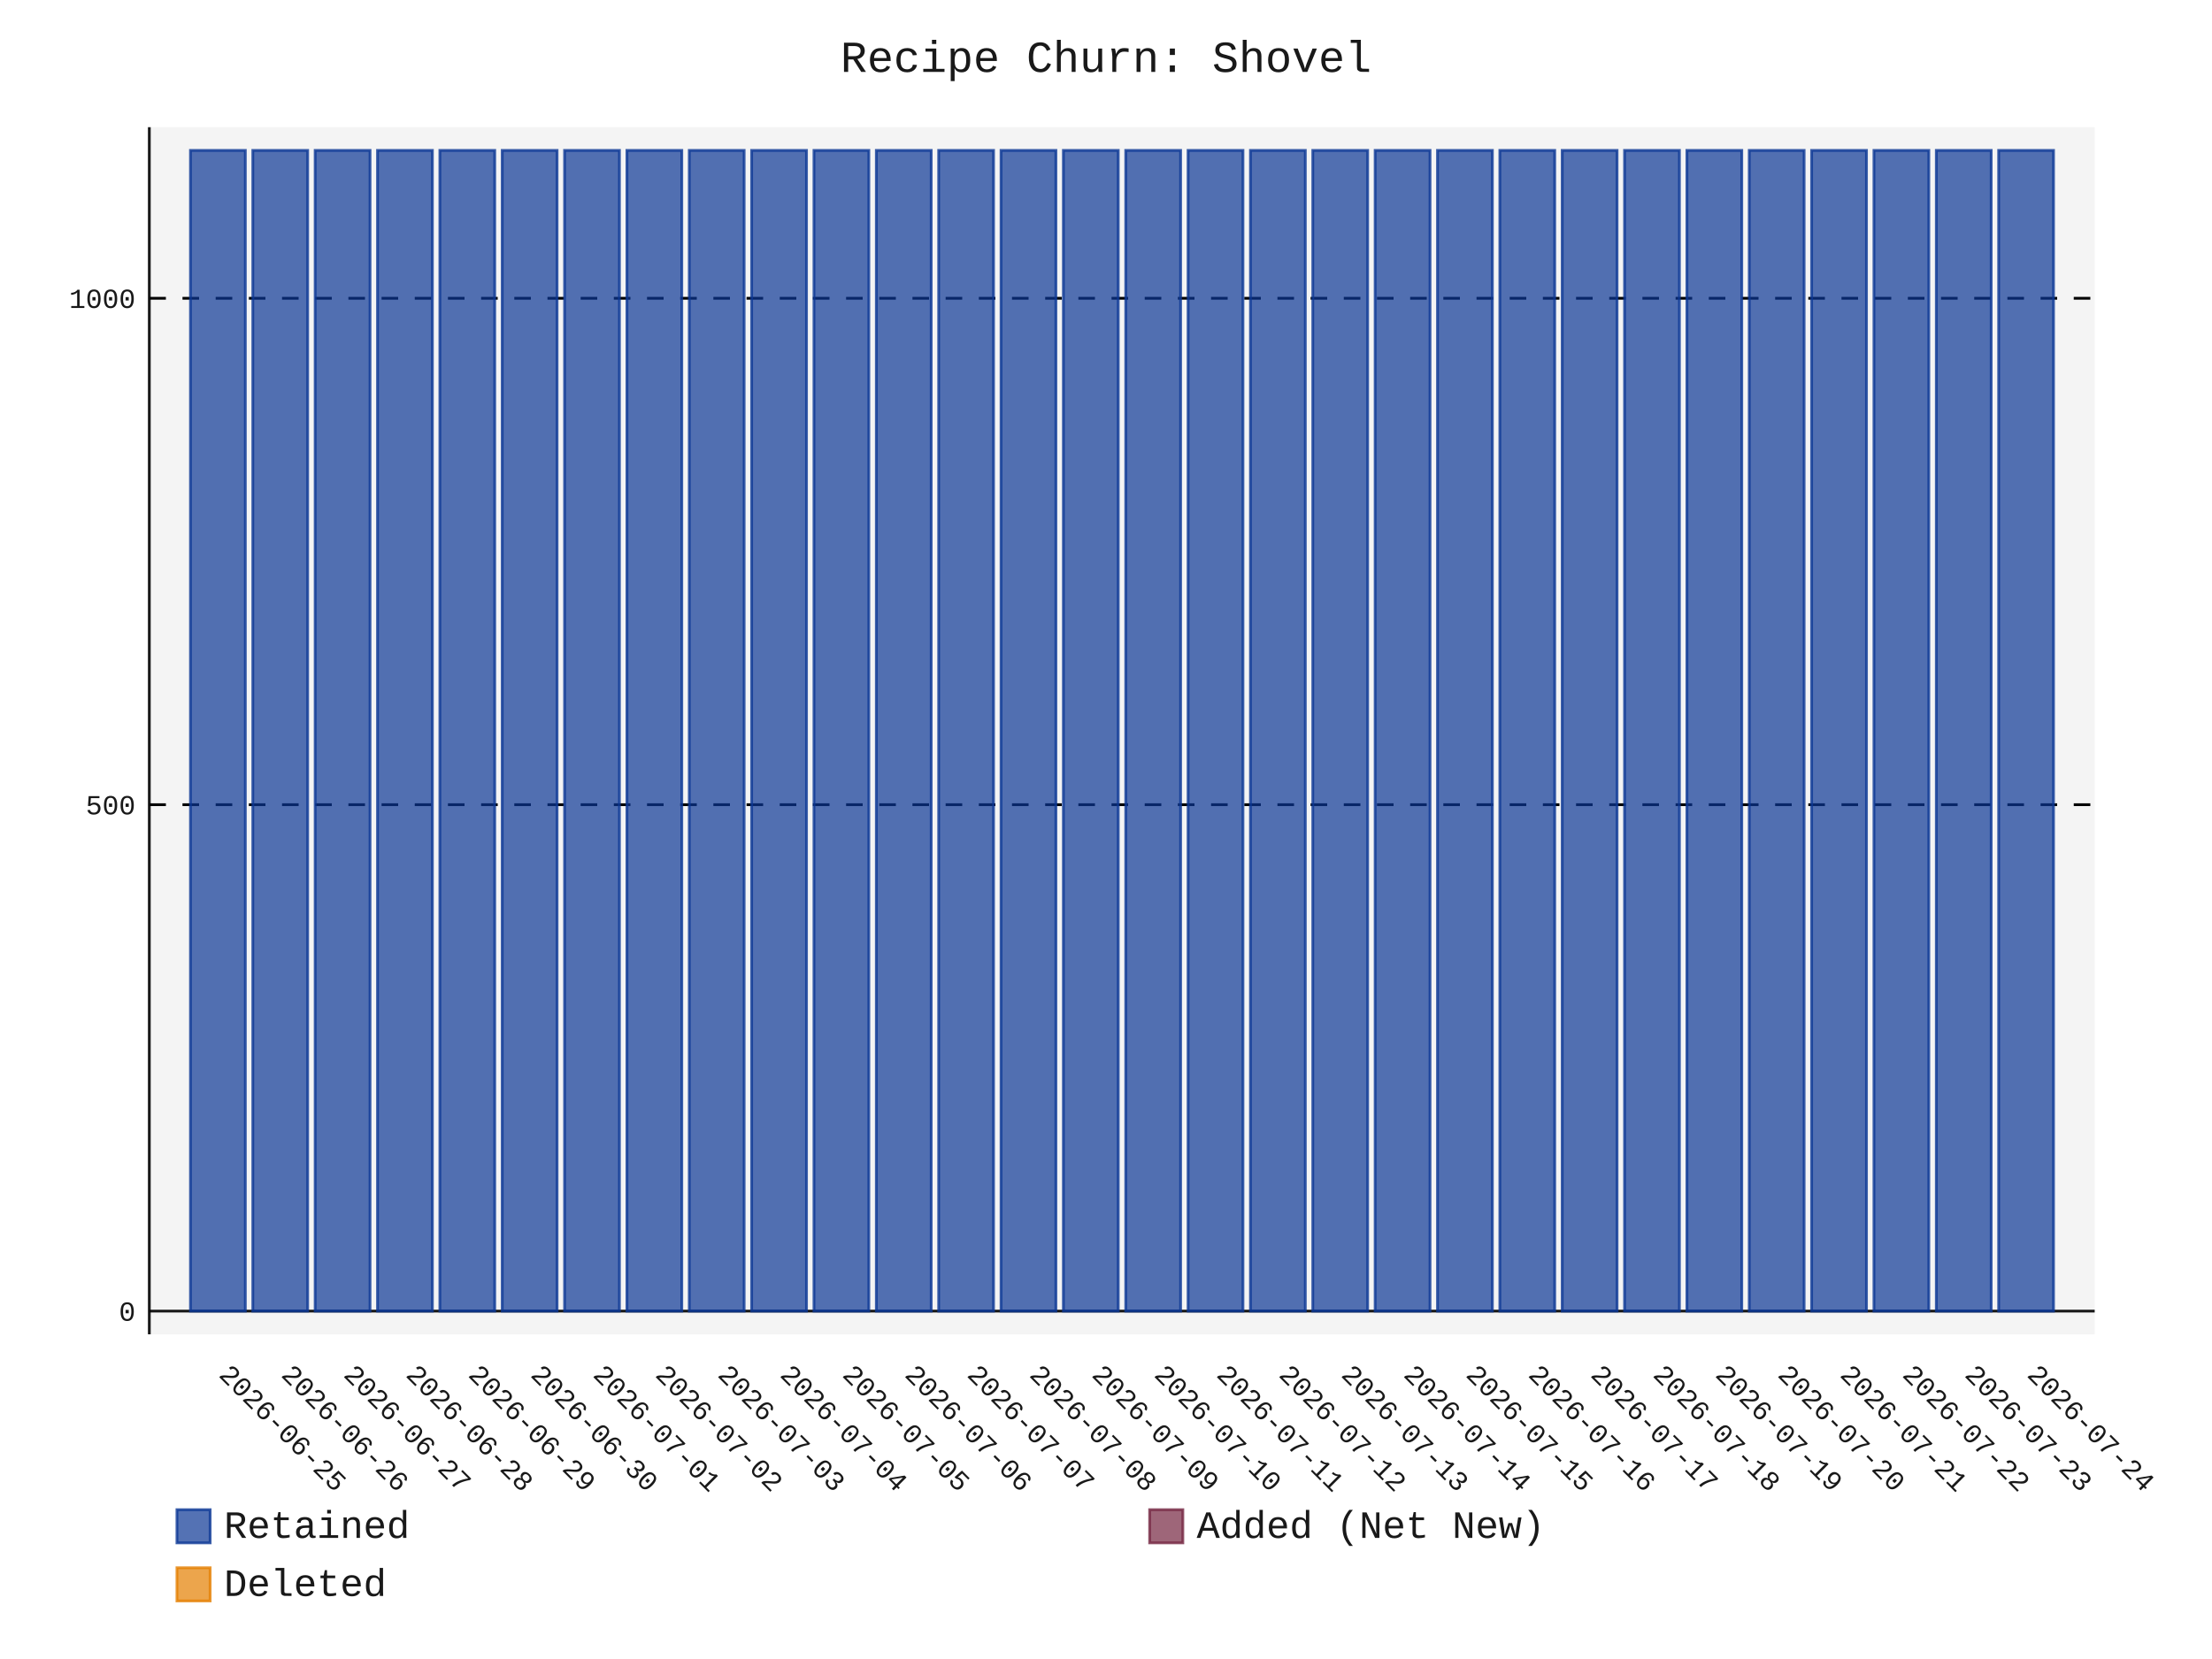
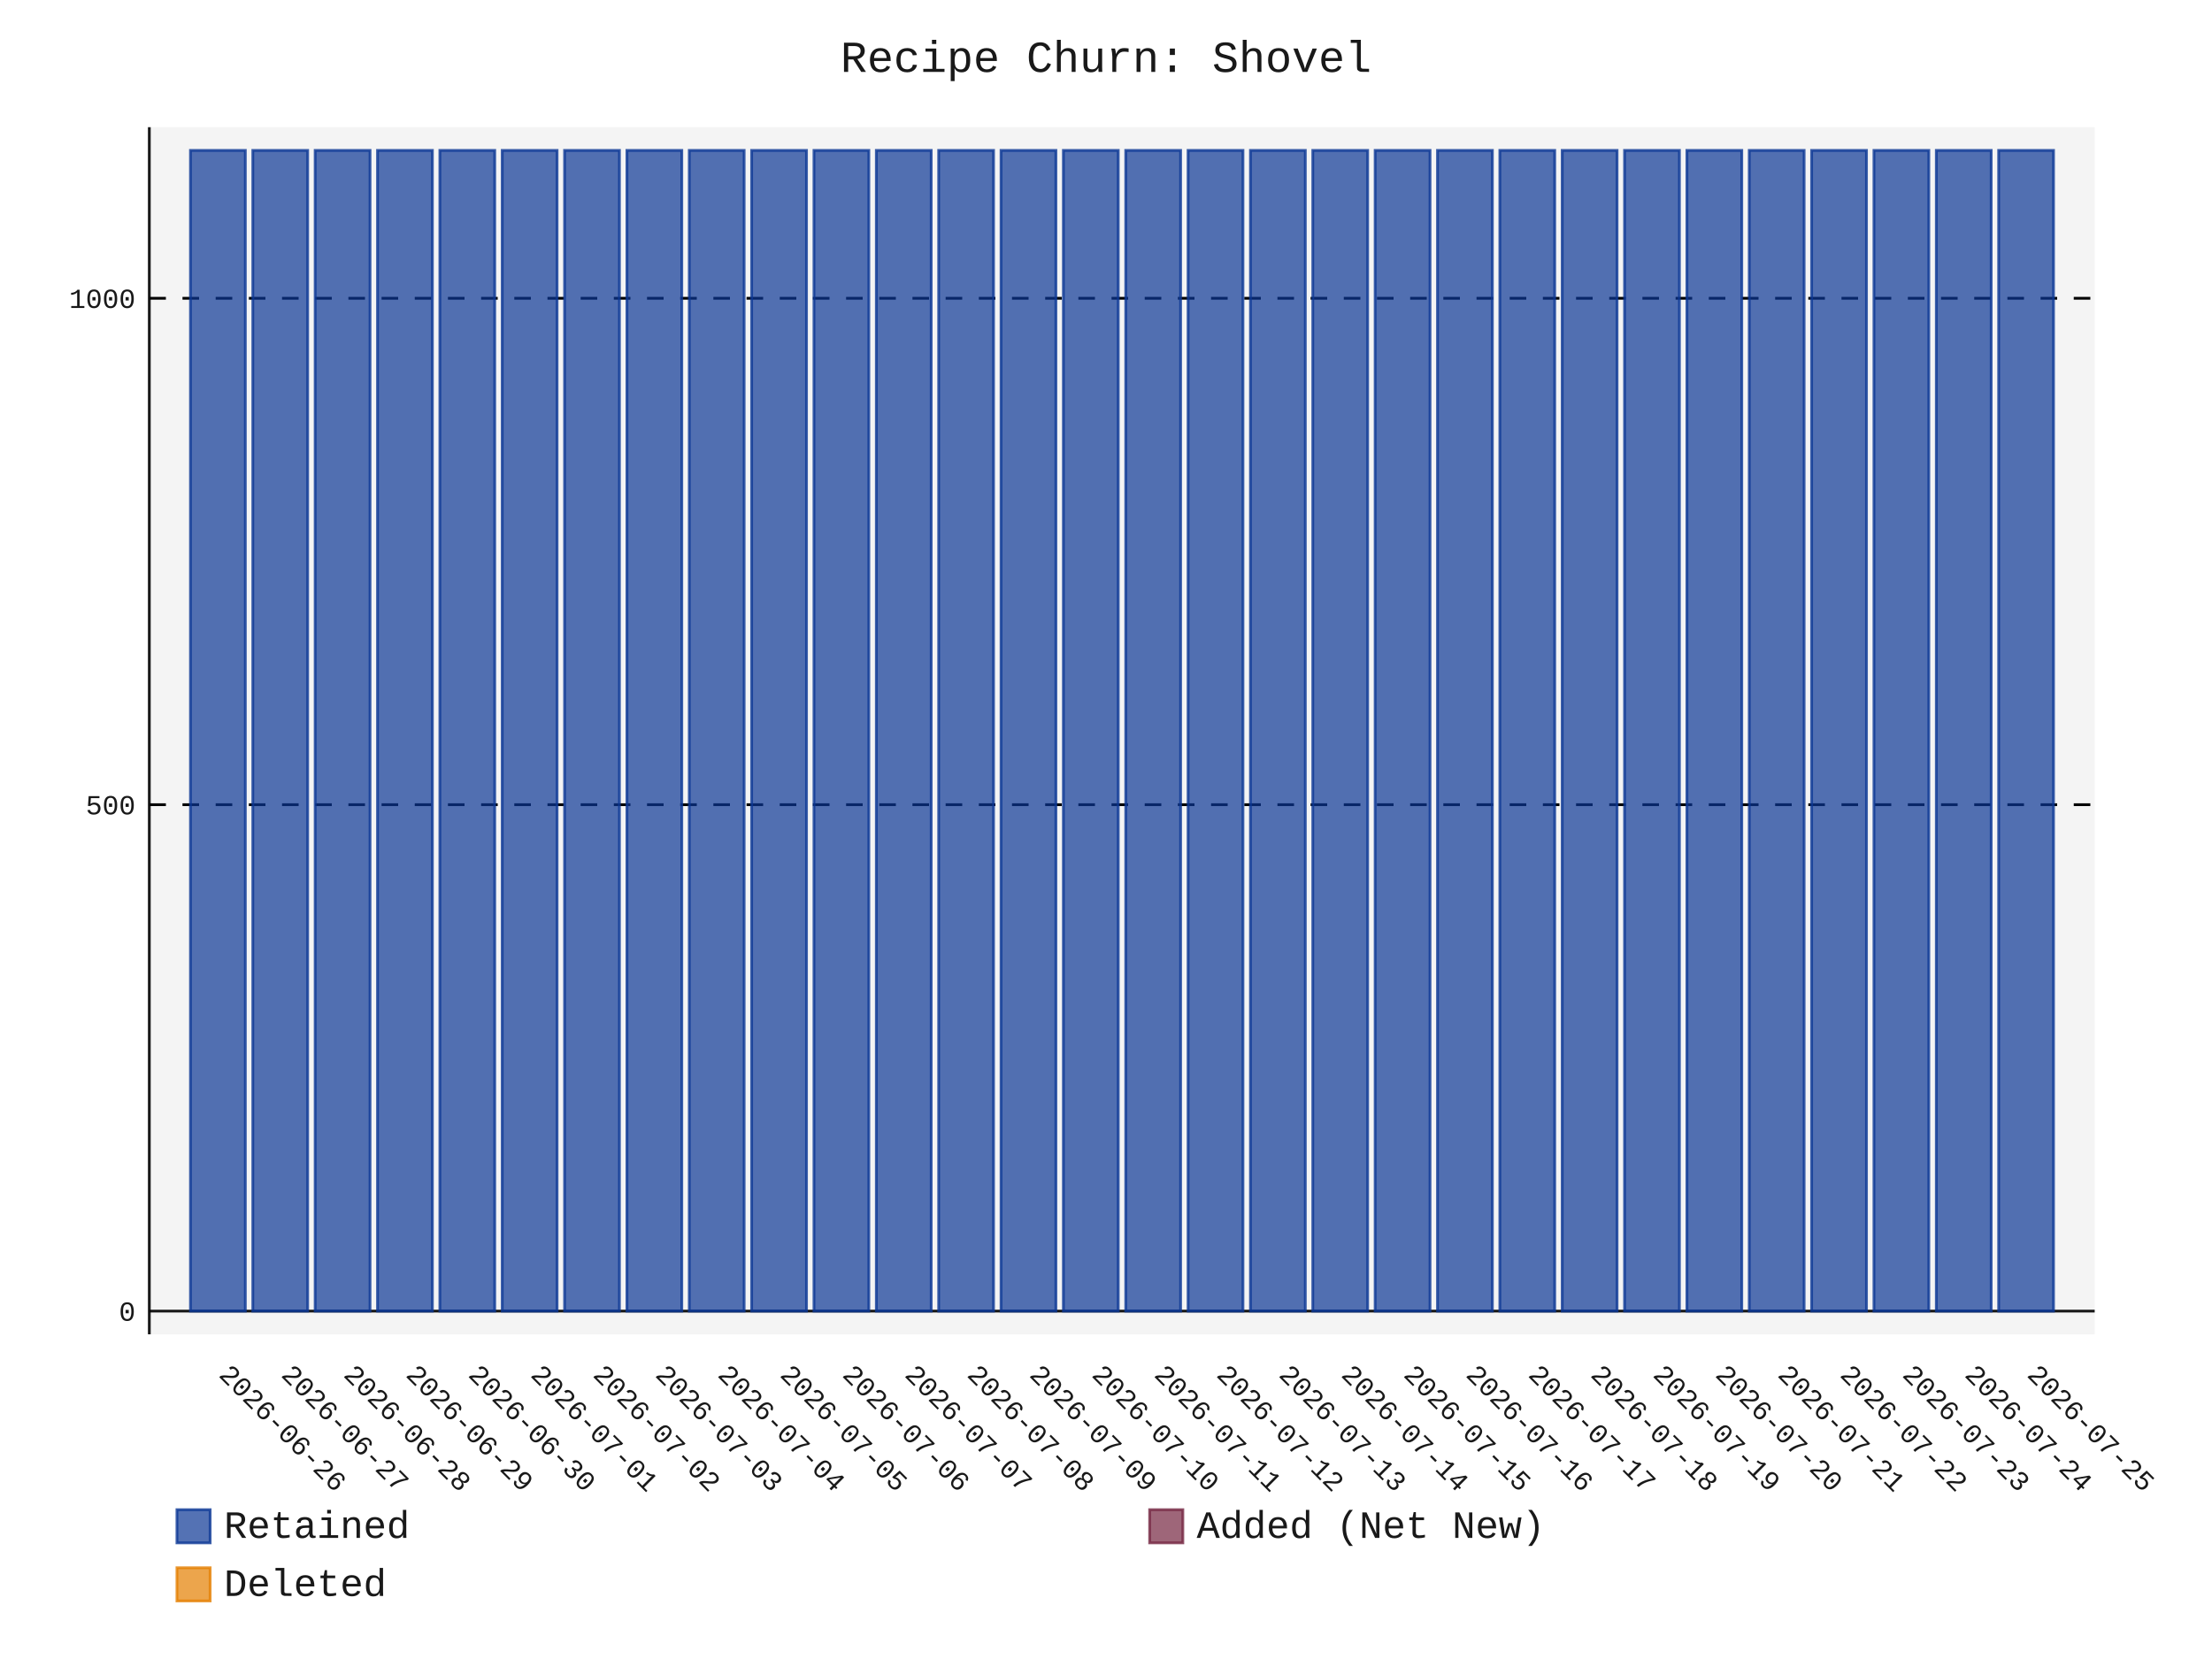
- <svg xmlns="http://www.w3.org/2000/svg" id="chart-a8e18013-7e18-45de-80e4-8b0434818547" class="pygal-chart" viewBox="0 0 800 600">
+ <svg xmlns="http://www.w3.org/2000/svg" id="chart-e5240204-a41f-4705-9540-8afedbac750a" class="pygal-chart" viewBox="0 0 800 600">
  <defs>
-     <style type="text/css">#chart-a8e18013-7e18-45de-80e4-8b0434818547{-webkit-user-select:none;-webkit-font-smoothing:antialiased;font-family:Consolas,"Liberation Mono",Menlo,Courier,monospace}#chart-a8e18013-7e18-45de-80e4-8b0434818547 .title{font-family:Consolas,"Liberation Mono",Menlo,Courier,monospace;font-size:16px}#chart-a8e18013-7e18-45de-80e4-8b0434818547 .legends .legend text{font-family:Consolas,"Liberation Mono",Menlo,Courier,monospace;font-size:14px}#chart-a8e18013-7e18-45de-80e4-8b0434818547 .axis text{font-family:Consolas,"Liberation Mono",Menlo,Courier,monospace;font-size:10px}#chart-a8e18013-7e18-45de-80e4-8b0434818547 .axis text.major{font-family:Consolas,"Liberation Mono",Menlo,Courier,monospace;font-size:10px}#chart-a8e18013-7e18-45de-80e4-8b0434818547 .text-overlay text.value{font-family:Consolas,"Liberation Mono",Menlo,Courier,monospace;font-size:16px}#chart-a8e18013-7e18-45de-80e4-8b0434818547 .text-overlay text.label{font-family:Consolas,"Liberation Mono",Menlo,Courier,monospace;font-size:10px}#chart-a8e18013-7e18-45de-80e4-8b0434818547 .tooltip{font-family:Consolas,"Liberation Mono",Menlo,Courier,monospace;font-size:14px}#chart-a8e18013-7e18-45de-80e4-8b0434818547 text.no_data{font-family:Consolas,"Liberation Mono",Menlo,Courier,monospace;font-size:64px}
- #chart-a8e18013-7e18-45de-80e4-8b0434818547{background-color:transparent}#chart-a8e18013-7e18-45de-80e4-8b0434818547 path,#chart-a8e18013-7e18-45de-80e4-8b0434818547 line,#chart-a8e18013-7e18-45de-80e4-8b0434818547 rect,#chart-a8e18013-7e18-45de-80e4-8b0434818547 circle{-webkit-transition:150ms;-moz-transition:150ms;transition:150ms}#chart-a8e18013-7e18-45de-80e4-8b0434818547 .graph &gt; .background{fill:transparent}#chart-a8e18013-7e18-45de-80e4-8b0434818547 .plot &gt; .background{fill:rgba(240,240,240,0.7)}#chart-a8e18013-7e18-45de-80e4-8b0434818547 .graph{fill:rgba(0,0,0,0.9)}#chart-a8e18013-7e18-45de-80e4-8b0434818547 text.no_data{fill:rgba(0,0,0,0.9)}#chart-a8e18013-7e18-45de-80e4-8b0434818547 .title{fill:rgba(0,0,0,0.9)}#chart-a8e18013-7e18-45de-80e4-8b0434818547 .legends .legend text{fill:rgba(0,0,0,0.9)}#chart-a8e18013-7e18-45de-80e4-8b0434818547 .legends .legend:hover text{fill:rgba(0,0,0,0.9)}#chart-a8e18013-7e18-45de-80e4-8b0434818547 .axis .line{stroke:rgba(0,0,0,0.9)}#chart-a8e18013-7e18-45de-80e4-8b0434818547 .axis .guide.line{stroke:rgba(0,0,0,0.5)}#chart-a8e18013-7e18-45de-80e4-8b0434818547 .axis .major.line{stroke:rgba(0,0,0,0.9)}#chart-a8e18013-7e18-45de-80e4-8b0434818547 .axis text.major{fill:rgba(0,0,0,0.9)}#chart-a8e18013-7e18-45de-80e4-8b0434818547 .axis.y .guides:hover .guide.line,#chart-a8e18013-7e18-45de-80e4-8b0434818547 .line-graph .axis.x .guides:hover .guide.line,#chart-a8e18013-7e18-45de-80e4-8b0434818547 .stackedline-graph .axis.x .guides:hover .guide.line,#chart-a8e18013-7e18-45de-80e4-8b0434818547 .xy-graph .axis.x .guides:hover .guide.line{stroke:rgba(0,0,0,0.9)}#chart-a8e18013-7e18-45de-80e4-8b0434818547 .axis .guides:hover text{fill:rgba(0,0,0,0.9)}#chart-a8e18013-7e18-45de-80e4-8b0434818547 .reactive{fill-opacity:.7;stroke-opacity:.8;stroke-width:1}#chart-a8e18013-7e18-45de-80e4-8b0434818547 .ci{stroke:rgba(0,0,0,0.9)}#chart-a8e18013-7e18-45de-80e4-8b0434818547 .reactive.active,#chart-a8e18013-7e18-45de-80e4-8b0434818547 .active .reactive{fill-opacity:.8;stroke-opacity:.9;stroke-width:4}#chart-a8e18013-7e18-45de-80e4-8b0434818547 .ci .reactive.active{stroke-width:1.5}#chart-a8e18013-7e18-45de-80e4-8b0434818547 .series text{fill:rgba(0,0,0,0.9)}#chart-a8e18013-7e18-45de-80e4-8b0434818547 .tooltip rect{fill:rgba(240,240,240,0.7);stroke:rgba(0,0,0,0.9);-webkit-transition:opacity 150ms;-moz-transition:opacity 150ms;transition:opacity 150ms}#chart-a8e18013-7e18-45de-80e4-8b0434818547 .tooltip .label{fill:rgba(0,0,0,0.9)}#chart-a8e18013-7e18-45de-80e4-8b0434818547 .tooltip .label{fill:rgba(0,0,0,0.9)}#chart-a8e18013-7e18-45de-80e4-8b0434818547 .tooltip .legend{font-size:.8em;fill:rgba(0,0,0,0.5)}#chart-a8e18013-7e18-45de-80e4-8b0434818547 .tooltip .x_label{font-size:.6em;fill:rgba(0,0,0,0.9)}#chart-a8e18013-7e18-45de-80e4-8b0434818547 .tooltip .xlink{font-size:.5em;text-decoration:underline}#chart-a8e18013-7e18-45de-80e4-8b0434818547 .tooltip .value{font-size:1.5em}#chart-a8e18013-7e18-45de-80e4-8b0434818547 .bound{font-size:.5em}#chart-a8e18013-7e18-45de-80e4-8b0434818547 .max-value{font-size:.75em;fill:rgba(0,0,0,0.5)}#chart-a8e18013-7e18-45de-80e4-8b0434818547 .map-element{fill:rgba(240,240,240,0.7);stroke:rgba(0,0,0,0.5) !important}#chart-a8e18013-7e18-45de-80e4-8b0434818547 .map-element .reactive{fill-opacity:inherit;stroke-opacity:inherit}#chart-a8e18013-7e18-45de-80e4-8b0434818547 .color-0,#chart-a8e18013-7e18-45de-80e4-8b0434818547 .color-0 a:visited{stroke:rgb(12,55,149);fill:rgb(12,55,149)}#chart-a8e18013-7e18-45de-80e4-8b0434818547 .color-1,#chart-a8e18013-7e18-45de-80e4-8b0434818547 .color-1 a:visited{stroke:rgb(117,38,65);fill:rgb(117,38,65)}#chart-a8e18013-7e18-45de-80e4-8b0434818547 .color-2,#chart-a8e18013-7e18-45de-80e4-8b0434818547 .color-2 a:visited{stroke:rgb(228,127,0);fill:rgb(228,127,0)}#chart-a8e18013-7e18-45de-80e4-8b0434818547 .text-overlay .color-0 text{fill:black}#chart-a8e18013-7e18-45de-80e4-8b0434818547 .text-overlay .color-1 text{fill:black}#chart-a8e18013-7e18-45de-80e4-8b0434818547 .text-overlay .color-2 text{fill:black}
- #chart-a8e18013-7e18-45de-80e4-8b0434818547 text.no_data{text-anchor:middle}#chart-a8e18013-7e18-45de-80e4-8b0434818547 .guide.line{fill:none}#chart-a8e18013-7e18-45de-80e4-8b0434818547 .centered{text-anchor:middle}#chart-a8e18013-7e18-45de-80e4-8b0434818547 .title{text-anchor:middle}#chart-a8e18013-7e18-45de-80e4-8b0434818547 .legends .legend text{fill-opacity:1}#chart-a8e18013-7e18-45de-80e4-8b0434818547 .axis.x text{text-anchor:middle}#chart-a8e18013-7e18-45de-80e4-8b0434818547 .axis.x:not(.web) text[transform]{text-anchor:start}#chart-a8e18013-7e18-45de-80e4-8b0434818547 .axis.x:not(.web) text[transform].backwards{text-anchor:end}#chart-a8e18013-7e18-45de-80e4-8b0434818547 .axis.y text{text-anchor:end}#chart-a8e18013-7e18-45de-80e4-8b0434818547 .axis.y text[transform].backwards{text-anchor:start}#chart-a8e18013-7e18-45de-80e4-8b0434818547 .axis.y2 text{text-anchor:start}#chart-a8e18013-7e18-45de-80e4-8b0434818547 .axis.y2 text[transform].backwards{text-anchor:end}#chart-a8e18013-7e18-45de-80e4-8b0434818547 .axis .guide.line{stroke-dasharray:4,4;stroke:black}#chart-a8e18013-7e18-45de-80e4-8b0434818547 .axis .major.guide.line{stroke-dasharray:6,6;stroke:black}#chart-a8e18013-7e18-45de-80e4-8b0434818547 .horizontal .axis.y .guide.line,#chart-a8e18013-7e18-45de-80e4-8b0434818547 .horizontal .axis.y2 .guide.line,#chart-a8e18013-7e18-45de-80e4-8b0434818547 .vertical .axis.x .guide.line{opacity:0}#chart-a8e18013-7e18-45de-80e4-8b0434818547 .horizontal .axis.always_show .guide.line,#chart-a8e18013-7e18-45de-80e4-8b0434818547 .vertical .axis.always_show .guide.line{opacity:1 !important}#chart-a8e18013-7e18-45de-80e4-8b0434818547 .axis.y .guides:hover .guide.line,#chart-a8e18013-7e18-45de-80e4-8b0434818547 .axis.y2 .guides:hover .guide.line,#chart-a8e18013-7e18-45de-80e4-8b0434818547 .axis.x .guides:hover .guide.line{opacity:1}#chart-a8e18013-7e18-45de-80e4-8b0434818547 .axis .guides:hover text{opacity:1}#chart-a8e18013-7e18-45de-80e4-8b0434818547 .nofill{fill:none}#chart-a8e18013-7e18-45de-80e4-8b0434818547 .subtle-fill{fill-opacity:.2}#chart-a8e18013-7e18-45de-80e4-8b0434818547 .dot{stroke-width:1px;fill-opacity:1;stroke-opacity:1}#chart-a8e18013-7e18-45de-80e4-8b0434818547 .dot.active{stroke-width:5px}#chart-a8e18013-7e18-45de-80e4-8b0434818547 .dot.negative{fill:transparent}#chart-a8e18013-7e18-45de-80e4-8b0434818547 text,#chart-a8e18013-7e18-45de-80e4-8b0434818547 tspan{stroke:none !important}#chart-a8e18013-7e18-45de-80e4-8b0434818547 .series text.active{opacity:1}#chart-a8e18013-7e18-45de-80e4-8b0434818547 .tooltip rect{fill-opacity:.95;stroke-width:.5}#chart-a8e18013-7e18-45de-80e4-8b0434818547 .tooltip text{fill-opacity:1}#chart-a8e18013-7e18-45de-80e4-8b0434818547 .showable{visibility:hidden}#chart-a8e18013-7e18-45de-80e4-8b0434818547 .showable.shown{visibility:visible}#chart-a8e18013-7e18-45de-80e4-8b0434818547 .gauge-background{fill:rgba(229,229,229,1);stroke:none}#chart-a8e18013-7e18-45de-80e4-8b0434818547 .bg-lines{stroke:transparent;stroke-width:2px}</style>
+     <style type="text/css">#chart-e5240204-a41f-4705-9540-8afedbac750a{-webkit-user-select:none;-webkit-font-smoothing:antialiased;font-family:Consolas,"Liberation Mono",Menlo,Courier,monospace}#chart-e5240204-a41f-4705-9540-8afedbac750a .title{font-family:Consolas,"Liberation Mono",Menlo,Courier,monospace;font-size:16px}#chart-e5240204-a41f-4705-9540-8afedbac750a .legends .legend text{font-family:Consolas,"Liberation Mono",Menlo,Courier,monospace;font-size:14px}#chart-e5240204-a41f-4705-9540-8afedbac750a .axis text{font-family:Consolas,"Liberation Mono",Menlo,Courier,monospace;font-size:10px}#chart-e5240204-a41f-4705-9540-8afedbac750a .axis text.major{font-family:Consolas,"Liberation Mono",Menlo,Courier,monospace;font-size:10px}#chart-e5240204-a41f-4705-9540-8afedbac750a .text-overlay text.value{font-family:Consolas,"Liberation Mono",Menlo,Courier,monospace;font-size:16px}#chart-e5240204-a41f-4705-9540-8afedbac750a .text-overlay text.label{font-family:Consolas,"Liberation Mono",Menlo,Courier,monospace;font-size:10px}#chart-e5240204-a41f-4705-9540-8afedbac750a .tooltip{font-family:Consolas,"Liberation Mono",Menlo,Courier,monospace;font-size:14px}#chart-e5240204-a41f-4705-9540-8afedbac750a text.no_data{font-family:Consolas,"Liberation Mono",Menlo,Courier,monospace;font-size:64px}
+ #chart-e5240204-a41f-4705-9540-8afedbac750a{background-color:transparent}#chart-e5240204-a41f-4705-9540-8afedbac750a path,#chart-e5240204-a41f-4705-9540-8afedbac750a line,#chart-e5240204-a41f-4705-9540-8afedbac750a rect,#chart-e5240204-a41f-4705-9540-8afedbac750a circle{-webkit-transition:150ms;-moz-transition:150ms;transition:150ms}#chart-e5240204-a41f-4705-9540-8afedbac750a .graph &gt; .background{fill:transparent}#chart-e5240204-a41f-4705-9540-8afedbac750a .plot &gt; .background{fill:rgba(240,240,240,0.7)}#chart-e5240204-a41f-4705-9540-8afedbac750a .graph{fill:rgba(0,0,0,0.9)}#chart-e5240204-a41f-4705-9540-8afedbac750a text.no_data{fill:rgba(0,0,0,0.9)}#chart-e5240204-a41f-4705-9540-8afedbac750a .title{fill:rgba(0,0,0,0.9)}#chart-e5240204-a41f-4705-9540-8afedbac750a .legends .legend text{fill:rgba(0,0,0,0.9)}#chart-e5240204-a41f-4705-9540-8afedbac750a .legends .legend:hover text{fill:rgba(0,0,0,0.9)}#chart-e5240204-a41f-4705-9540-8afedbac750a .axis .line{stroke:rgba(0,0,0,0.9)}#chart-e5240204-a41f-4705-9540-8afedbac750a .axis .guide.line{stroke:rgba(0,0,0,0.5)}#chart-e5240204-a41f-4705-9540-8afedbac750a .axis .major.line{stroke:rgba(0,0,0,0.9)}#chart-e5240204-a41f-4705-9540-8afedbac750a .axis text.major{fill:rgba(0,0,0,0.9)}#chart-e5240204-a41f-4705-9540-8afedbac750a .axis.y .guides:hover .guide.line,#chart-e5240204-a41f-4705-9540-8afedbac750a .line-graph .axis.x .guides:hover .guide.line,#chart-e5240204-a41f-4705-9540-8afedbac750a .stackedline-graph .axis.x .guides:hover .guide.line,#chart-e5240204-a41f-4705-9540-8afedbac750a .xy-graph .axis.x .guides:hover .guide.line{stroke:rgba(0,0,0,0.9)}#chart-e5240204-a41f-4705-9540-8afedbac750a .axis .guides:hover text{fill:rgba(0,0,0,0.9)}#chart-e5240204-a41f-4705-9540-8afedbac750a .reactive{fill-opacity:.7;stroke-opacity:.8;stroke-width:1}#chart-e5240204-a41f-4705-9540-8afedbac750a .ci{stroke:rgba(0,0,0,0.9)}#chart-e5240204-a41f-4705-9540-8afedbac750a .reactive.active,#chart-e5240204-a41f-4705-9540-8afedbac750a .active .reactive{fill-opacity:.8;stroke-opacity:.9;stroke-width:4}#chart-e5240204-a41f-4705-9540-8afedbac750a .ci .reactive.active{stroke-width:1.5}#chart-e5240204-a41f-4705-9540-8afedbac750a .series text{fill:rgba(0,0,0,0.9)}#chart-e5240204-a41f-4705-9540-8afedbac750a .tooltip rect{fill:rgba(240,240,240,0.7);stroke:rgba(0,0,0,0.9);-webkit-transition:opacity 150ms;-moz-transition:opacity 150ms;transition:opacity 150ms}#chart-e5240204-a41f-4705-9540-8afedbac750a .tooltip .label{fill:rgba(0,0,0,0.9)}#chart-e5240204-a41f-4705-9540-8afedbac750a .tooltip .label{fill:rgba(0,0,0,0.9)}#chart-e5240204-a41f-4705-9540-8afedbac750a .tooltip .legend{font-size:.8em;fill:rgba(0,0,0,0.5)}#chart-e5240204-a41f-4705-9540-8afedbac750a .tooltip .x_label{font-size:.6em;fill:rgba(0,0,0,0.9)}#chart-e5240204-a41f-4705-9540-8afedbac750a .tooltip .xlink{font-size:.5em;text-decoration:underline}#chart-e5240204-a41f-4705-9540-8afedbac750a .tooltip .value{font-size:1.5em}#chart-e5240204-a41f-4705-9540-8afedbac750a .bound{font-size:.5em}#chart-e5240204-a41f-4705-9540-8afedbac750a .max-value{font-size:.75em;fill:rgba(0,0,0,0.5)}#chart-e5240204-a41f-4705-9540-8afedbac750a .map-element{fill:rgba(240,240,240,0.7);stroke:rgba(0,0,0,0.5) !important}#chart-e5240204-a41f-4705-9540-8afedbac750a .map-element .reactive{fill-opacity:inherit;stroke-opacity:inherit}#chart-e5240204-a41f-4705-9540-8afedbac750a .color-0,#chart-e5240204-a41f-4705-9540-8afedbac750a .color-0 a:visited{stroke:rgb(12,55,149);fill:rgb(12,55,149)}#chart-e5240204-a41f-4705-9540-8afedbac750a .color-1,#chart-e5240204-a41f-4705-9540-8afedbac750a .color-1 a:visited{stroke:rgb(117,38,65);fill:rgb(117,38,65)}#chart-e5240204-a41f-4705-9540-8afedbac750a .color-2,#chart-e5240204-a41f-4705-9540-8afedbac750a .color-2 a:visited{stroke:rgb(228,127,0);fill:rgb(228,127,0)}#chart-e5240204-a41f-4705-9540-8afedbac750a .text-overlay .color-0 text{fill:black}#chart-e5240204-a41f-4705-9540-8afedbac750a .text-overlay .color-1 text{fill:black}#chart-e5240204-a41f-4705-9540-8afedbac750a .text-overlay .color-2 text{fill:black}
+ #chart-e5240204-a41f-4705-9540-8afedbac750a text.no_data{text-anchor:middle}#chart-e5240204-a41f-4705-9540-8afedbac750a .guide.line{fill:none}#chart-e5240204-a41f-4705-9540-8afedbac750a .centered{text-anchor:middle}#chart-e5240204-a41f-4705-9540-8afedbac750a .title{text-anchor:middle}#chart-e5240204-a41f-4705-9540-8afedbac750a .legends .legend text{fill-opacity:1}#chart-e5240204-a41f-4705-9540-8afedbac750a .axis.x text{text-anchor:middle}#chart-e5240204-a41f-4705-9540-8afedbac750a .axis.x:not(.web) text[transform]{text-anchor:start}#chart-e5240204-a41f-4705-9540-8afedbac750a .axis.x:not(.web) text[transform].backwards{text-anchor:end}#chart-e5240204-a41f-4705-9540-8afedbac750a .axis.y text{text-anchor:end}#chart-e5240204-a41f-4705-9540-8afedbac750a .axis.y text[transform].backwards{text-anchor:start}#chart-e5240204-a41f-4705-9540-8afedbac750a .axis.y2 text{text-anchor:start}#chart-e5240204-a41f-4705-9540-8afedbac750a .axis.y2 text[transform].backwards{text-anchor:end}#chart-e5240204-a41f-4705-9540-8afedbac750a .axis .guide.line{stroke-dasharray:4,4;stroke:black}#chart-e5240204-a41f-4705-9540-8afedbac750a .axis .major.guide.line{stroke-dasharray:6,6;stroke:black}#chart-e5240204-a41f-4705-9540-8afedbac750a .horizontal .axis.y .guide.line,#chart-e5240204-a41f-4705-9540-8afedbac750a .horizontal .axis.y2 .guide.line,#chart-e5240204-a41f-4705-9540-8afedbac750a .vertical .axis.x .guide.line{opacity:0}#chart-e5240204-a41f-4705-9540-8afedbac750a .horizontal .axis.always_show .guide.line,#chart-e5240204-a41f-4705-9540-8afedbac750a .vertical .axis.always_show .guide.line{opacity:1 !important}#chart-e5240204-a41f-4705-9540-8afedbac750a .axis.y .guides:hover .guide.line,#chart-e5240204-a41f-4705-9540-8afedbac750a .axis.y2 .guides:hover .guide.line,#chart-e5240204-a41f-4705-9540-8afedbac750a .axis.x .guides:hover .guide.line{opacity:1}#chart-e5240204-a41f-4705-9540-8afedbac750a .axis .guides:hover text{opacity:1}#chart-e5240204-a41f-4705-9540-8afedbac750a .nofill{fill:none}#chart-e5240204-a41f-4705-9540-8afedbac750a .subtle-fill{fill-opacity:.2}#chart-e5240204-a41f-4705-9540-8afedbac750a .dot{stroke-width:1px;fill-opacity:1;stroke-opacity:1}#chart-e5240204-a41f-4705-9540-8afedbac750a .dot.active{stroke-width:5px}#chart-e5240204-a41f-4705-9540-8afedbac750a .dot.negative{fill:transparent}#chart-e5240204-a41f-4705-9540-8afedbac750a text,#chart-e5240204-a41f-4705-9540-8afedbac750a tspan{stroke:none !important}#chart-e5240204-a41f-4705-9540-8afedbac750a .series text.active{opacity:1}#chart-e5240204-a41f-4705-9540-8afedbac750a .tooltip rect{fill-opacity:.95;stroke-width:.5}#chart-e5240204-a41f-4705-9540-8afedbac750a .tooltip text{fill-opacity:1}#chart-e5240204-a41f-4705-9540-8afedbac750a .showable{visibility:hidden}#chart-e5240204-a41f-4705-9540-8afedbac750a .showable.shown{visibility:visible}#chart-e5240204-a41f-4705-9540-8afedbac750a .gauge-background{fill:rgba(229,229,229,1);stroke:none}#chart-e5240204-a41f-4705-9540-8afedbac750a .bg-lines{stroke:transparent;stroke-width:2px}</style>
  </defs>
  <g class="graph stackedbar-graph vertical">
    <rect x="0" y="0" width="800" height="600" class="background" />
    <g transform="translate(54, 46)" class="plot">
      <rect x="0" y="0" width="703.574" height="436.574" class="background" />
      <g class="axis y always_show">
        <g class="guides">
          <path d="M0 428.178 h703.574" class="axis major line" />
          <text x="-5" y="431.678" class="major">0</text>
        </g>
        <g class="guides">
          <path d="M0 245.027 h703.574" class="major guide line" />
          <text x="-5" y="248.527" class="major">500</text>
        </g>
        <g class="guides">
          <path d="M0 61.876 h703.574" class="major guide line" />
          <text x="-5" y="65.376" class="major">1000</text>
        </g>
      </g>
      <g class="axis x">
        <path d="M0 0 v436.574" class="line" />
        <g class="guides">
          <path d="M24.805 0 v436.574" class="guide line" />
-           <text x="24.805" y="451.574" class="" transform="rotate(45 24.80548 451.5736)">2026-06-25</text>
+           <text x="24.805" y="451.574" class="" transform="rotate(45 24.80548 451.5736)">2026-06-26</text>
        </g>
        <g class="guides">
          <path d="M47.356 0 v436.574" class="guide line" />
-           <text x="47.356" y="451.574" class="" transform="rotate(45 47.35592 451.5736)">2026-06-26</text>
+           <text x="47.356" y="451.574" class="" transform="rotate(45 47.35592 451.5736)">2026-06-27</text>
        </g>
        <g class="guides">
          <path d="M69.906 0 v436.574" class="guide line" />
-           <text x="69.906" y="451.574" class="" transform="rotate(45 69.90635 451.5736)">2026-06-27</text>
+           <text x="69.906" y="451.574" class="" transform="rotate(45 69.90635 451.5736)">2026-06-28</text>
        </g>
        <g class="guides">
          <path d="M92.457 0 v436.574" class="guide line" />
-           <text x="92.457" y="451.574" class="" transform="rotate(45 92.45679 451.5736)">2026-06-28</text>
+           <text x="92.457" y="451.574" class="" transform="rotate(45 92.45679 451.5736)">2026-06-29</text>
        </g>
        <g class="guides">
          <path d="M115.007 0 v436.574" class="guide line" />
-           <text x="115.007" y="451.574" class="" transform="rotate(45 115.0072 451.5736)">2026-06-29</text>
+           <text x="115.007" y="451.574" class="" transform="rotate(45 115.0072 451.5736)">2026-06-30</text>
        </g>
        <g class="guides">
          <path d="M137.558 0 v436.574" class="guide line" />
-           <text x="137.558" y="451.574" class="" transform="rotate(45 137.5577 451.5736)">2026-06-30</text>
+           <text x="137.558" y="451.574" class="" transform="rotate(45 137.5577 451.5736)">2026-07-01</text>
        </g>
        <g class="guides">
          <path d="M160.108 0 v436.574" class="guide line" />
-           <text x="160.108" y="451.574" class="" transform="rotate(45 160.1081 451.5736)">2026-07-01</text>
+           <text x="160.108" y="451.574" class="" transform="rotate(45 160.1081 451.5736)">2026-07-02</text>
        </g>
        <g class="guides">
          <path d="M182.659 0 v436.574" class="guide line" />
-           <text x="182.659" y="451.574" class="" transform="rotate(45 182.6585 451.5736)">2026-07-02</text>
+           <text x="182.659" y="451.574" class="" transform="rotate(45 182.6585 451.5736)">2026-07-03</text>
        </g>
        <g class="guides">
          <path d="M205.209 0 v436.574" class="guide line" />
-           <text x="205.209" y="451.574" class="" transform="rotate(45 205.209 451.5736)">2026-07-03</text>
+           <text x="205.209" y="451.574" class="" transform="rotate(45 205.209 451.5736)">2026-07-04</text>
        </g>
        <g class="guides">
          <path d="M227.759 0 v436.574" class="guide line" />
-           <text x="227.759" y="451.574" class="" transform="rotate(45 227.7594 451.5736)">2026-07-04</text>
+           <text x="227.759" y="451.574" class="" transform="rotate(45 227.7594 451.5736)">2026-07-05</text>
        </g>
        <g class="guides">
          <path d="M250.31 0 v436.574" class="guide line" />
-           <text x="250.31" y="451.574" class="" transform="rotate(45 250.3098 451.5736)">2026-07-05</text>
+           <text x="250.31" y="451.574" class="" transform="rotate(45 250.3098 451.5736)">2026-07-06</text>
        </g>
        <g class="guides">
          <path d="M272.86 0 v436.574" class="guide line" />
-           <text x="272.86" y="451.574" class="" transform="rotate(45 272.8603 451.5736)">2026-07-06</text>
+           <text x="272.86" y="451.574" class="" transform="rotate(45 272.8603 451.5736)">2026-07-07</text>
        </g>
        <g class="guides">
          <path d="M295.411 0 v436.574" class="guide line" />
-           <text x="295.411" y="451.574" class="" transform="rotate(45 295.4107 451.5736)">2026-07-07</text>
+           <text x="295.411" y="451.574" class="" transform="rotate(45 295.4107 451.5736)">2026-07-08</text>
        </g>
        <g class="guides">
          <path d="M317.961 0 v436.574" class="guide line" />
-           <text x="317.961" y="451.574" class="" transform="rotate(45 317.9611 451.5736)">2026-07-08</text>
+           <text x="317.961" y="451.574" class="" transform="rotate(45 317.9611 451.5736)">2026-07-09</text>
        </g>
        <g class="guides">
          <path d="M340.512 0 v436.574" class="guide line" />
-           <text x="340.512" y="451.574" class="" transform="rotate(45 340.5116 451.5736)">2026-07-09</text>
+           <text x="340.512" y="451.574" class="" transform="rotate(45 340.5116 451.5736)">2026-07-10</text>
        </g>
        <g class="guides">
          <path d="M363.062 0 v436.574" class="guide line" />
-           <text x="363.062" y="451.574" class="" transform="rotate(45 363.062 451.5736)">2026-07-10</text>
+           <text x="363.062" y="451.574" class="" transform="rotate(45 363.062 451.5736)">2026-07-11</text>
        </g>
        <g class="guides">
          <path d="M385.612 0 v436.574" class="guide line" />
-           <text x="385.612" y="451.574" class="" transform="rotate(45 385.6125 451.5736)">2026-07-11</text>
+           <text x="385.612" y="451.574" class="" transform="rotate(45 385.6125 451.5736)">2026-07-12</text>
        </g>
        <g class="guides">
          <path d="M408.163 0 v436.574" class="guide line" />
-           <text x="408.163" y="451.574" class="" transform="rotate(45 408.1629 451.5736)">2026-07-12</text>
+           <text x="408.163" y="451.574" class="" transform="rotate(45 408.1629 451.5736)">2026-07-13</text>
        </g>
        <g class="guides">
          <path d="M430.713 0 v436.574" class="guide line" />
-           <text x="430.713" y="451.574" class="" transform="rotate(45 430.7133 451.5736)">2026-07-13</text>
+           <text x="430.713" y="451.574" class="" transform="rotate(45 430.7133 451.5736)">2026-07-14</text>
        </g>
        <g class="guides">
          <path d="M453.264 0 v436.574" class="guide line" />
-           <text x="453.264" y="451.574" class="" transform="rotate(45 453.2638 451.5736)">2026-07-14</text>
+           <text x="453.264" y="451.574" class="" transform="rotate(45 453.2638 451.5736)">2026-07-15</text>
        </g>
        <g class="guides">
          <path d="M475.814 0 v436.574" class="guide line" />
-           <text x="475.814" y="451.574" class="" transform="rotate(45 475.8142 451.5736)">2026-07-15</text>
+           <text x="475.814" y="451.574" class="" transform="rotate(45 475.8142 451.5736)">2026-07-16</text>
        </g>
        <g class="guides">
          <path d="M498.365 0 v436.574" class="guide line" />
-           <text x="498.365" y="451.574" class="" transform="rotate(45 498.3646 451.5736)">2026-07-16</text>
+           <text x="498.365" y="451.574" class="" transform="rotate(45 498.3646 451.5736)">2026-07-17</text>
        </g>
        <g class="guides">
          <path d="M520.915 0 v436.574" class="guide line" />
-           <text x="520.915" y="451.574" class="" transform="rotate(45 520.9151 451.5736)">2026-07-17</text>
+           <text x="520.915" y="451.574" class="" transform="rotate(45 520.9151 451.5736)">2026-07-18</text>
        </g>
        <g class="guides">
          <path d="M543.466 0 v436.574" class="guide line" />
-           <text x="543.465" y="451.574" class="" transform="rotate(45 543.4655 451.5736)">2026-07-18</text>
+           <text x="543.465" y="451.574" class="" transform="rotate(45 543.4655 451.5736)">2026-07-19</text>
        </g>
        <g class="guides">
          <path d="M566.016 0 v436.574" class="guide line" />
-           <text x="566.016" y="451.574" class="" transform="rotate(45 566.0159 451.5736)">2026-07-19</text>
+           <text x="566.016" y="451.574" class="" transform="rotate(45 566.0159 451.5736)">2026-07-20</text>
        </g>
        <g class="guides">
          <path d="M588.566 0 v436.574" class="guide line" />
-           <text x="588.566" y="451.574" class="" transform="rotate(45 588.5664 451.5736)">2026-07-20</text>
+           <text x="588.566" y="451.574" class="" transform="rotate(45 588.5664 451.5736)">2026-07-21</text>
        </g>
        <g class="guides">
          <path d="M611.117 0 v436.574" class="guide line" />
-           <text x="611.117" y="451.574" class="" transform="rotate(45 611.1168 451.5736)">2026-07-21</text>
+           <text x="611.117" y="451.574" class="" transform="rotate(45 611.1168 451.5736)">2026-07-22</text>
        </g>
        <g class="guides">
          <path d="M633.667 0 v436.574" class="guide line" />
-           <text x="633.667" y="451.574" class="" transform="rotate(45 633.6672 451.5736)">2026-07-22</text>
+           <text x="633.667" y="451.574" class="" transform="rotate(45 633.6672 451.5736)">2026-07-23</text>
        </g>
        <g class="guides">
          <path d="M656.218 0 v436.574" class="guide line" />
-           <text x="656.218" y="451.574" class="" transform="rotate(45 656.2177 451.5736)">2026-07-23</text>
+           <text x="656.218" y="451.574" class="" transform="rotate(45 656.2177 451.5736)">2026-07-24</text>
        </g>
        <g class="guides">
          <path d="M678.768 0 v436.574" class="guide line" />
-           <text x="678.768" y="451.574" class="" transform="rotate(45 678.7681 451.5736)">2026-07-24</text>
+           <text x="678.768" y="451.574" class="" transform="rotate(45 678.7681 451.5736)">2026-07-25</text>
        </g>
      </g>
      <g class="series serie-0 color-0">
        <g class="bars">
          <g class="bar">
            <rect x="14.883" y="8.396" rx="0" ry="0" width="19.844" height="419.782" class="rect reactive tooltip-trigger" />
          </g>
          <g class="bar">
            <rect x="37.434" y="8.396" rx="0" ry="0" width="19.844" height="419.782" class="rect reactive tooltip-trigger" />
          </g>
          <g class="bar">
            <rect x="59.984" y="8.396" rx="0" ry="0" width="19.844" height="419.782" class="rect reactive tooltip-trigger" />
          </g>
          <g class="bar">
            <rect x="82.535" y="8.396" rx="0" ry="0" width="19.844" height="419.782" class="rect reactive tooltip-trigger" />
          </g>
          <g class="bar">
            <rect x="105.085" y="8.396" rx="0" ry="0" width="19.844" height="419.782" class="rect reactive tooltip-trigger" />
          </g>
          <g class="bar">
            <rect x="127.635" y="8.396" rx="0" ry="0" width="19.844" height="419.782" class="rect reactive tooltip-trigger" />
          </g>
          <g class="bar">
            <rect x="150.186" y="8.396" rx="0" ry="0" width="19.844" height="419.782" class="rect reactive tooltip-trigger" />
          </g>
          <g class="bar">
            <rect x="172.736" y="8.396" rx="0" ry="0" width="19.844" height="419.782" class="rect reactive tooltip-trigger" />
          </g>
          <g class="bar">
            <rect x="195.287" y="8.396" rx="0" ry="0" width="19.844" height="419.782" class="rect reactive tooltip-trigger" />
          </g>
          <g class="bar">
            <rect x="217.837" y="8.396" rx="0" ry="0" width="19.844" height="419.782" class="rect reactive tooltip-trigger" />
          </g>
          <g class="bar">
            <rect x="240.388" y="8.396" rx="0" ry="0" width="19.844" height="419.782" class="rect reactive tooltip-trigger" />
          </g>
          <g class="bar">
            <rect x="262.938" y="8.396" rx="0" ry="0" width="19.844" height="419.782" class="rect reactive tooltip-trigger" />
          </g>
          <g class="bar">
            <rect x="285.489" y="8.396" rx="0" ry="0" width="19.844" height="419.782" class="rect reactive tooltip-trigger" />
          </g>
          <g class="bar">
            <rect x="308.039" y="8.396" rx="0" ry="0" width="19.844" height="419.782" class="rect reactive tooltip-trigger" />
          </g>
          <g class="bar">
            <rect x="330.589" y="8.396" rx="0" ry="0" width="19.844" height="419.782" class="rect reactive tooltip-trigger" />
          </g>
          <g class="bar">
            <rect x="353.14" y="8.396" rx="0" ry="0" width="19.844" height="419.782" class="rect reactive tooltip-trigger" />
          </g>
          <g class="bar">
            <rect x="375.69" y="8.396" rx="0" ry="0" width="19.844" height="419.782" class="rect reactive tooltip-trigger" />
          </g>
          <g class="bar">
            <rect x="398.241" y="8.396" rx="0" ry="0" width="19.844" height="419.782" class="rect reactive tooltip-trigger" />
          </g>
          <g class="bar">
            <rect x="420.791" y="8.396" rx="0" ry="0" width="19.844" height="419.782" class="rect reactive tooltip-trigger" />
          </g>
          <g class="bar">
            <rect x="443.342" y="8.396" rx="0" ry="0" width="19.844" height="419.782" class="rect reactive tooltip-trigger" />
          </g>
          <g class="bar">
            <rect x="465.892" y="8.396" rx="0" ry="0" width="19.844" height="419.782" class="rect reactive tooltip-trigger" />
          </g>
          <g class="bar">
            <rect x="488.442" y="8.396" rx="0" ry="0" width="19.844" height="419.782" class="rect reactive tooltip-trigger" />
          </g>
          <g class="bar">
            <rect x="510.993" y="8.396" rx="0" ry="0" width="19.844" height="419.782" class="rect reactive tooltip-trigger" />
          </g>
          <g class="bar">
            <rect x="533.543" y="8.396" rx="0" ry="0" width="19.844" height="419.782" class="rect reactive tooltip-trigger" />
          </g>
          <g class="bar">
            <rect x="556.094" y="8.396" rx="0" ry="0" width="19.844" height="419.782" class="rect reactive tooltip-trigger" />
          </g>
          <g class="bar">
            <rect x="578.644" y="8.396" rx="0" ry="0" width="19.844" height="419.782" class="rect reactive tooltip-trigger" />
          </g>
          <g class="bar">
            <rect x="601.195" y="8.396" rx="0" ry="0" width="19.844" height="419.782" class="rect reactive tooltip-trigger" />
          </g>
          <g class="bar">
            <rect x="623.745" y="8.396" rx="0" ry="0" width="19.844" height="419.782" class="rect reactive tooltip-trigger" />
          </g>
          <g class="bar">
            <rect x="646.295" y="8.396" rx="0" ry="0" width="19.844" height="419.782" class="rect reactive tooltip-trigger" />
          </g>
          <g class="bar">
            <rect x="668.846" y="8.396" rx="0" ry="0" width="19.844" height="419.782" class="rect reactive tooltip-trigger" />
          </g>
        </g>
      </g>
      <g class="series serie-1 color-1">
        <g class="bars">
          <g class="bar">
            <rect x="14.883" y="8.396" rx="0" ry="0" width="19.844" height="0.0" class="rect reactive tooltip-trigger" />
          </g>
          <g class="bar">
            <rect x="37.434" y="8.396" rx="0" ry="0" width="19.844" height="0.0" class="rect reactive tooltip-trigger" />
          </g>
          <g class="bar">
            <rect x="59.984" y="8.396" rx="0" ry="0" width="19.844" height="0.0" class="rect reactive tooltip-trigger" />
          </g>
          <g class="bar">
            <rect x="82.535" y="8.396" rx="0" ry="0" width="19.844" height="0.0" class="rect reactive tooltip-trigger" />
          </g>
          <g class="bar">
            <rect x="105.085" y="8.396" rx="0" ry="0" width="19.844" height="0.0" class="rect reactive tooltip-trigger" />
          </g>
          <g class="bar">
            <rect x="127.635" y="8.396" rx="0" ry="0" width="19.844" height="0.0" class="rect reactive tooltip-trigger" />
          </g>
          <g class="bar">
            <rect x="150.186" y="8.396" rx="0" ry="0" width="19.844" height="0.0" class="rect reactive tooltip-trigger" />
          </g>
          <g class="bar">
            <rect x="172.736" y="8.396" rx="0" ry="0" width="19.844" height="0.0" class="rect reactive tooltip-trigger" />
          </g>
          <g class="bar">
            <rect x="195.287" y="8.396" rx="0" ry="0" width="19.844" height="0.0" class="rect reactive tooltip-trigger" />
          </g>
          <g class="bar">
            <rect x="217.837" y="8.396" rx="0" ry="0" width="19.844" height="0.0" class="rect reactive tooltip-trigger" />
          </g>
          <g class="bar">
            <rect x="240.388" y="8.396" rx="0" ry="0" width="19.844" height="0.0" class="rect reactive tooltip-trigger" />
          </g>
          <g class="bar">
            <rect x="262.938" y="8.396" rx="0" ry="0" width="19.844" height="0.0" class="rect reactive tooltip-trigger" />
          </g>
          <g class="bar">
            <rect x="285.489" y="8.396" rx="0" ry="0" width="19.844" height="0.0" class="rect reactive tooltip-trigger" />
          </g>
          <g class="bar">
            <rect x="308.039" y="8.396" rx="0" ry="0" width="19.844" height="0.0" class="rect reactive tooltip-trigger" />
          </g>
          <g class="bar">
            <rect x="330.589" y="8.396" rx="0" ry="0" width="19.844" height="0.0" class="rect reactive tooltip-trigger" />
          </g>
          <g class="bar">
            <rect x="353.14" y="8.396" rx="0" ry="0" width="19.844" height="0.0" class="rect reactive tooltip-trigger" />
          </g>
          <g class="bar">
            <rect x="375.69" y="8.396" rx="0" ry="0" width="19.844" height="0.0" class="rect reactive tooltip-trigger" />
          </g>
          <g class="bar">
            <rect x="398.241" y="8.396" rx="0" ry="0" width="19.844" height="0.0" class="rect reactive tooltip-trigger" />
          </g>
          <g class="bar">
            <rect x="420.791" y="8.396" rx="0" ry="0" width="19.844" height="0.0" class="rect reactive tooltip-trigger" />
          </g>
          <g class="bar">
            <rect x="443.342" y="8.396" rx="0" ry="0" width="19.844" height="0.0" class="rect reactive tooltip-trigger" />
          </g>
          <g class="bar">
            <rect x="465.892" y="8.396" rx="0" ry="0" width="19.844" height="0.0" class="rect reactive tooltip-trigger" />
          </g>
          <g class="bar">
            <rect x="488.442" y="8.396" rx="0" ry="0" width="19.844" height="0.0" class="rect reactive tooltip-trigger" />
          </g>
          <g class="bar">
            <rect x="510.993" y="8.396" rx="0" ry="0" width="19.844" height="0.0" class="rect reactive tooltip-trigger" />
          </g>
          <g class="bar">
            <rect x="533.543" y="8.396" rx="0" ry="0" width="19.844" height="0.0" class="rect reactive tooltip-trigger" />
          </g>
          <g class="bar">
            <rect x="556.094" y="8.396" rx="0" ry="0" width="19.844" height="0.0" class="rect reactive tooltip-trigger" />
          </g>
          <g class="bar">
            <rect x="578.644" y="8.396" rx="0" ry="0" width="19.844" height="0.0" class="rect reactive tooltip-trigger" />
          </g>
          <g class="bar">
            <rect x="601.195" y="8.396" rx="0" ry="0" width="19.844" height="0.0" class="rect reactive tooltip-trigger" />
          </g>
          <g class="bar">
            <rect x="623.745" y="8.396" rx="0" ry="0" width="19.844" height="0.0" class="rect reactive tooltip-trigger" />
          </g>
          <g class="bar">
            <rect x="646.295" y="8.396" rx="0" ry="0" width="19.844" height="0.0" class="rect reactive tooltip-trigger" />
          </g>
          <g class="bar">
            <rect x="668.846" y="8.396" rx="0" ry="0" width="19.844" height="0.0" class="rect reactive tooltip-trigger" />
          </g>
        </g>
      </g>
      <g class="series serie-2 color-2">
        <g class="bars">
          <g class="bar">
            <rect x="14.883" y="8.396" rx="0" ry="0" width="19.844" height="0.0" class="rect reactive tooltip-trigger" />
          </g>
          <g class="bar">
            <rect x="37.434" y="8.396" rx="0" ry="0" width="19.844" height="0.0" class="rect reactive tooltip-trigger" />
          </g>
          <g class="bar">
            <rect x="59.984" y="8.396" rx="0" ry="0" width="19.844" height="0.0" class="rect reactive tooltip-trigger" />
          </g>
          <g class="bar">
            <rect x="82.535" y="8.396" rx="0" ry="0" width="19.844" height="0.0" class="rect reactive tooltip-trigger" />
          </g>
          <g class="bar">
            <rect x="105.085" y="8.396" rx="0" ry="0" width="19.844" height="0.0" class="rect reactive tooltip-trigger" />
          </g>
          <g class="bar">
            <rect x="127.635" y="8.396" rx="0" ry="0" width="19.844" height="0.0" class="rect reactive tooltip-trigger" />
          </g>
          <g class="bar">
            <rect x="150.186" y="8.396" rx="0" ry="0" width="19.844" height="0.0" class="rect reactive tooltip-trigger" />
          </g>
          <g class="bar">
            <rect x="172.736" y="8.396" rx="0" ry="0" width="19.844" height="0.0" class="rect reactive tooltip-trigger" />
          </g>
          <g class="bar">
            <rect x="195.287" y="8.396" rx="0" ry="0" width="19.844" height="0.0" class="rect reactive tooltip-trigger" />
          </g>
          <g class="bar">
            <rect x="217.837" y="8.396" rx="0" ry="0" width="19.844" height="0.0" class="rect reactive tooltip-trigger" />
          </g>
          <g class="bar">
            <rect x="240.388" y="8.396" rx="0" ry="0" width="19.844" height="0.0" class="rect reactive tooltip-trigger" />
          </g>
          <g class="bar">
            <rect x="262.938" y="8.396" rx="0" ry="0" width="19.844" height="0.0" class="rect reactive tooltip-trigger" />
          </g>
          <g class="bar">
            <rect x="285.489" y="8.396" rx="0" ry="0" width="19.844" height="0.0" class="rect reactive tooltip-trigger" />
          </g>
          <g class="bar">
            <rect x="308.039" y="8.396" rx="0" ry="0" width="19.844" height="0.0" class="rect reactive tooltip-trigger" />
          </g>
          <g class="bar">
            <rect x="330.589" y="8.396" rx="0" ry="0" width="19.844" height="0.0" class="rect reactive tooltip-trigger" />
          </g>
          <g class="bar">
            <rect x="353.14" y="8.396" rx="0" ry="0" width="19.844" height="0.0" class="rect reactive tooltip-trigger" />
          </g>
          <g class="bar">
            <rect x="375.69" y="8.396" rx="0" ry="0" width="19.844" height="0.0" class="rect reactive tooltip-trigger" />
          </g>
          <g class="bar">
            <rect x="398.241" y="8.396" rx="0" ry="0" width="19.844" height="0.0" class="rect reactive tooltip-trigger" />
          </g>
          <g class="bar">
            <rect x="420.791" y="8.396" rx="0" ry="0" width="19.844" height="0.0" class="rect reactive tooltip-trigger" />
          </g>
          <g class="bar">
            <rect x="443.342" y="8.396" rx="0" ry="0" width="19.844" height="0.0" class="rect reactive tooltip-trigger" />
          </g>
          <g class="bar">
            <rect x="465.892" y="8.396" rx="0" ry="0" width="19.844" height="0.0" class="rect reactive tooltip-trigger" />
          </g>
          <g class="bar">
            <rect x="488.442" y="8.396" rx="0" ry="0" width="19.844" height="0.0" class="rect reactive tooltip-trigger" />
          </g>
          <g class="bar">
            <rect x="510.993" y="8.396" rx="0" ry="0" width="19.844" height="0.0" class="rect reactive tooltip-trigger" />
          </g>
          <g class="bar">
            <rect x="533.543" y="8.396" rx="0" ry="0" width="19.844" height="0.0" class="rect reactive tooltip-trigger" />
          </g>
          <g class="bar">
            <rect x="556.094" y="8.396" rx="0" ry="0" width="19.844" height="0.0" class="rect reactive tooltip-trigger" />
          </g>
          <g class="bar">
            <rect x="578.644" y="8.396" rx="0" ry="0" width="19.844" height="0.0" class="rect reactive tooltip-trigger" />
          </g>
          <g class="bar">
            <rect x="601.195" y="8.396" rx="0" ry="0" width="19.844" height="0.0" class="rect reactive tooltip-trigger" />
          </g>
          <g class="bar">
            <rect x="623.745" y="8.396" rx="0" ry="0" width="19.844" height="0.0" class="rect reactive tooltip-trigger" />
          </g>
          <g class="bar">
            <rect x="646.295" y="8.396" rx="0" ry="0" width="19.844" height="0.0" class="rect reactive tooltip-trigger" />
          </g>
          <g class="bar">
            <rect x="668.846" y="8.396" rx="0" ry="0" width="19.844" height="0.0" class="rect reactive tooltip-trigger" />
          </g>
        </g>
      </g>
    </g>
    <g class="titles">
      <text x="400.0" y="26" class="title plot_title">Recipe Churn: Shovel</text>
    </g>
    <g transform="translate(54, 46)" class="plot overlay">
      <g class="series serie-0 color-0" />
      <g class="series serie-1 color-1" />
      <g class="series serie-2 color-2" />
    </g>
    <g transform="translate(54, 46)" class="plot text-overlay">
      <g class="series serie-0 color-0" />
      <g class="series serie-1 color-1" />
      <g class="series serie-2 color-2" />
    </g>
    <g transform="translate(54, 46)" class="plot tooltip-overlay">
      <g transform="translate(0 0)" style="opacity: 0" class="tooltip">
        <rect rx="0" ry="0" width="0" height="0" class="tooltip-box" />
        <g class="text" />
      </g>
    </g>
    <g transform="translate(64, 545)" class="legends">
      <g id="activate-serie-0" class="legend reactive activate-serie">
        <rect x="0.0" y="1.0" width="12" height="12" class="color-0 reactive" />
        <text x="17.0" y="11.2">Retained</text>
      </g>
      <g id="activate-serie-1" class="legend reactive activate-serie">
        <rect x="351.787" y="1.0" width="12" height="12" class="color-1 reactive" />
        <text x="368.787" y="11.2">Added (Net New)</text>
      </g>
      <g id="activate-serie-2" class="legend reactive activate-serie">
        <rect x="0.0" y="22.0" width="12" height="12" class="color-2 reactive" />
        <text x="17.0" y="32.2">Deleted</text>
      </g>
    </g>
  </g>
</svg>
